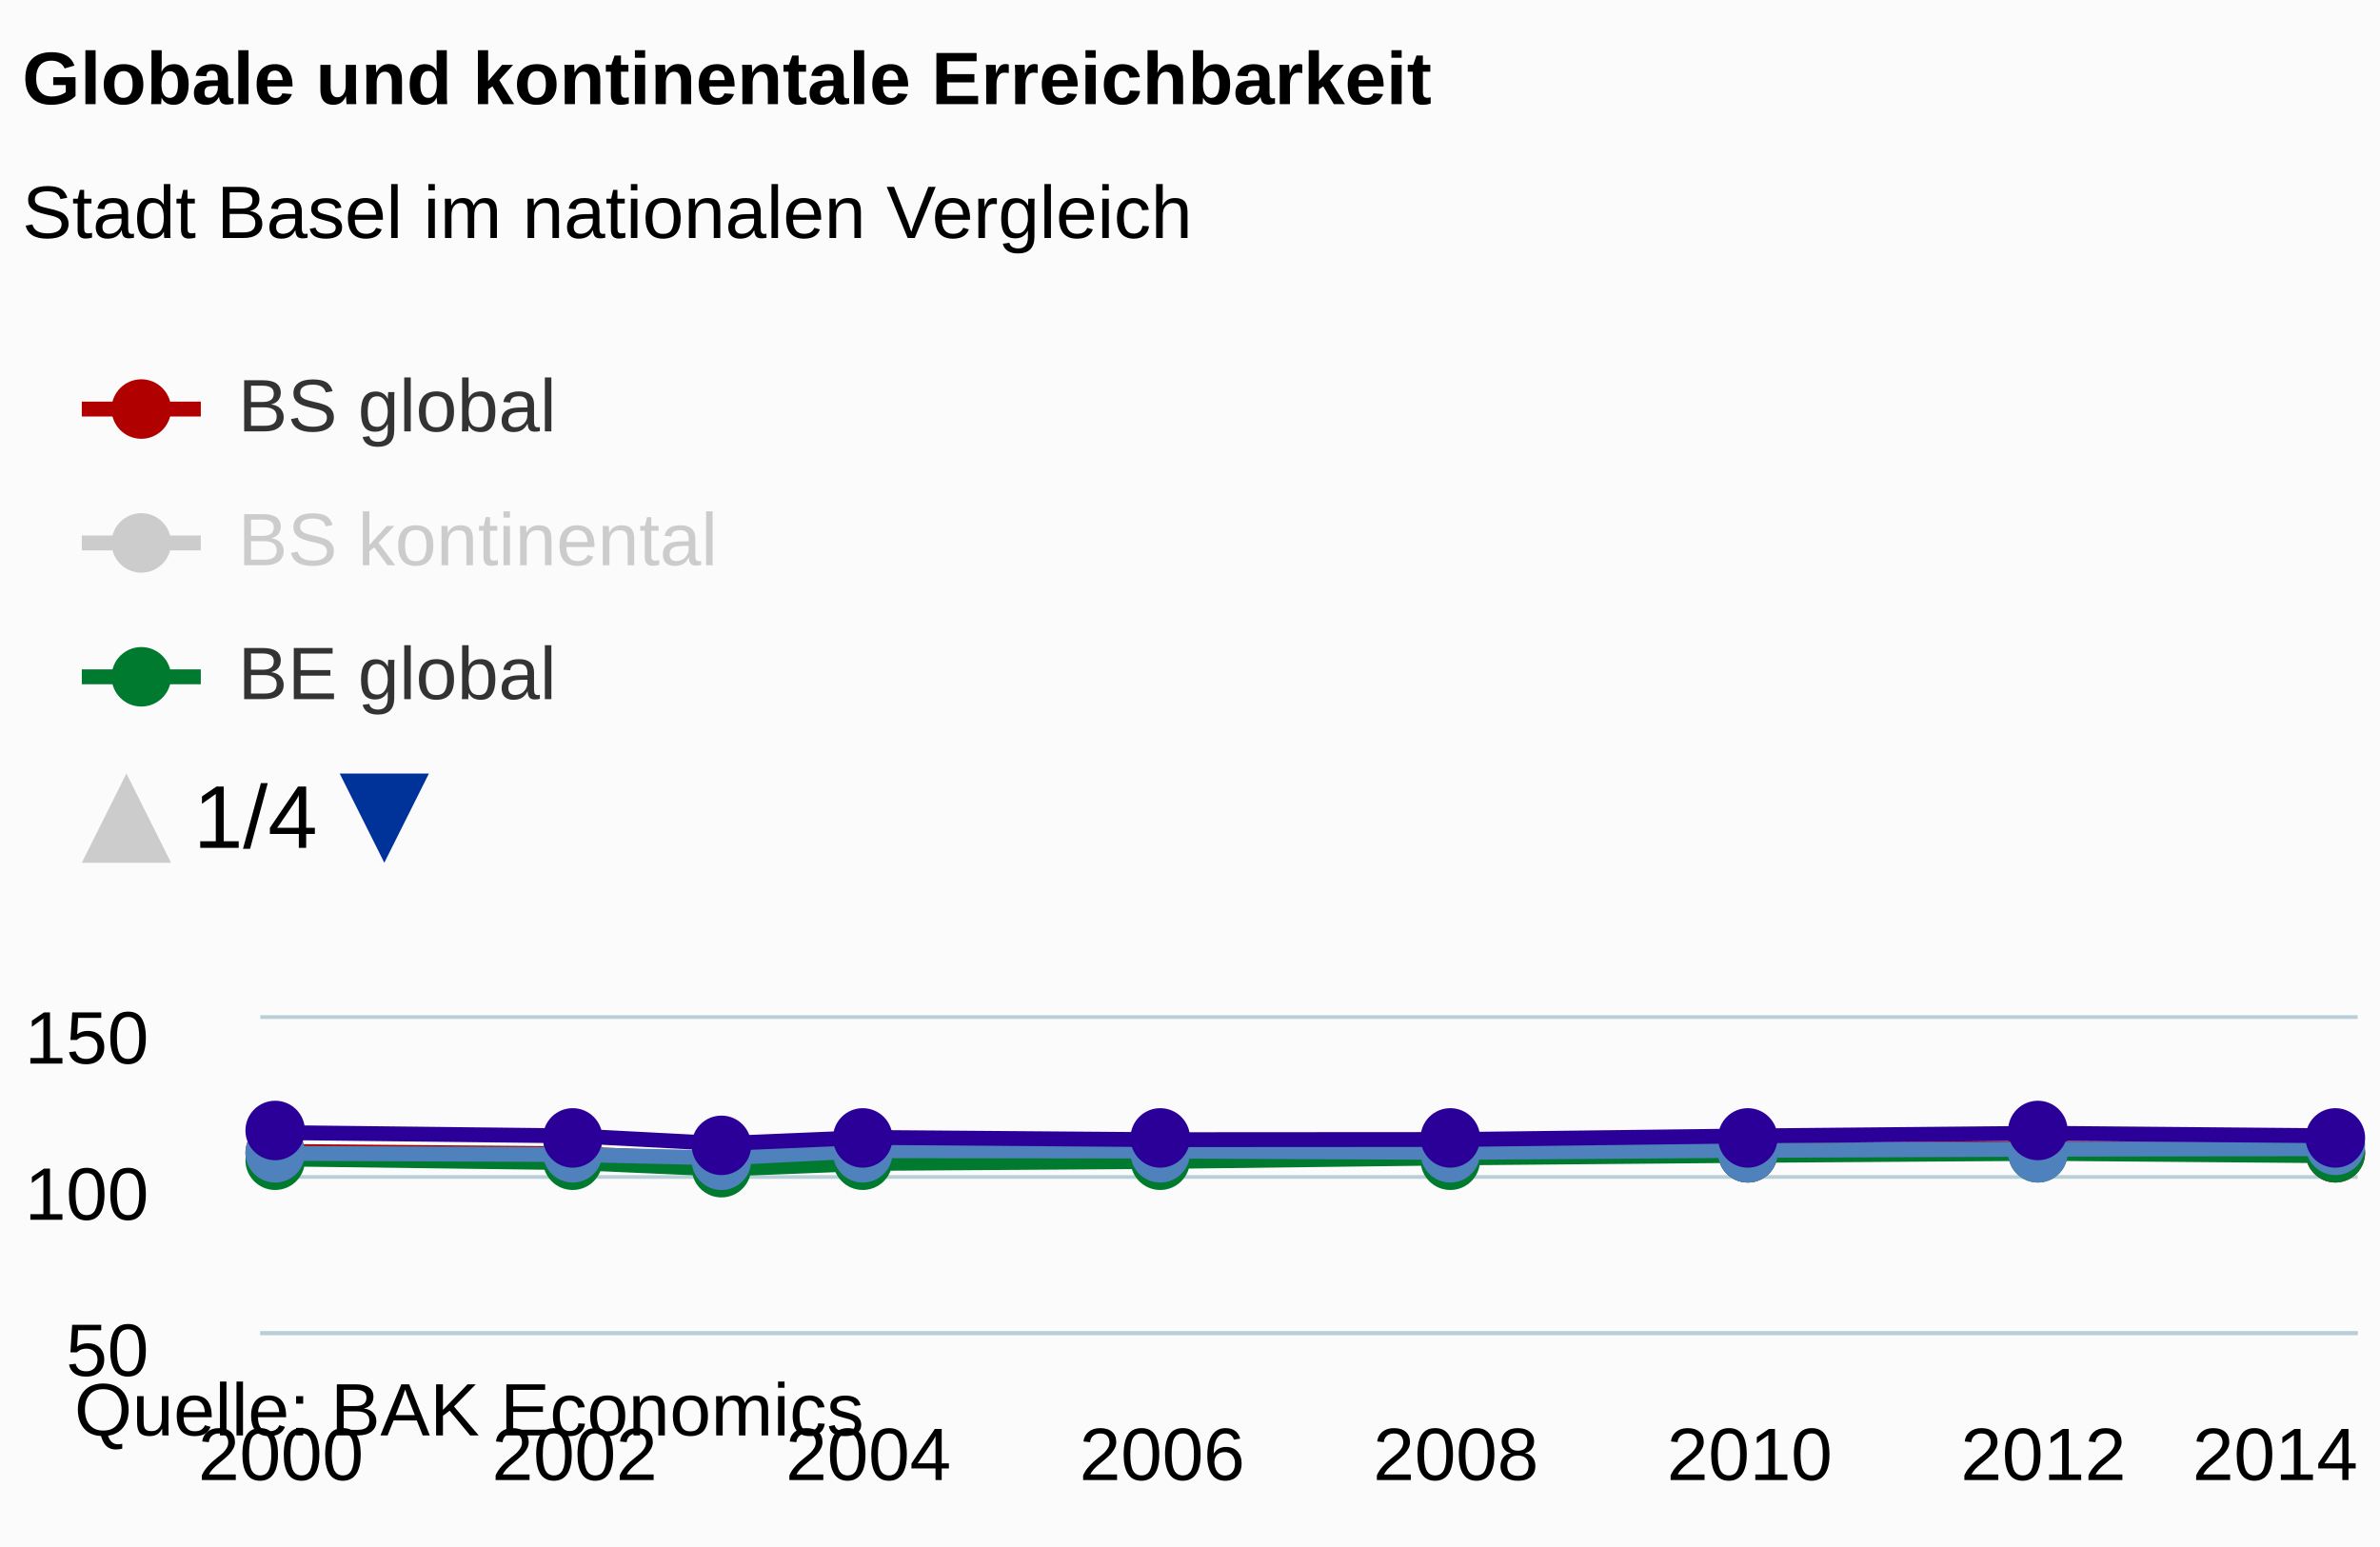
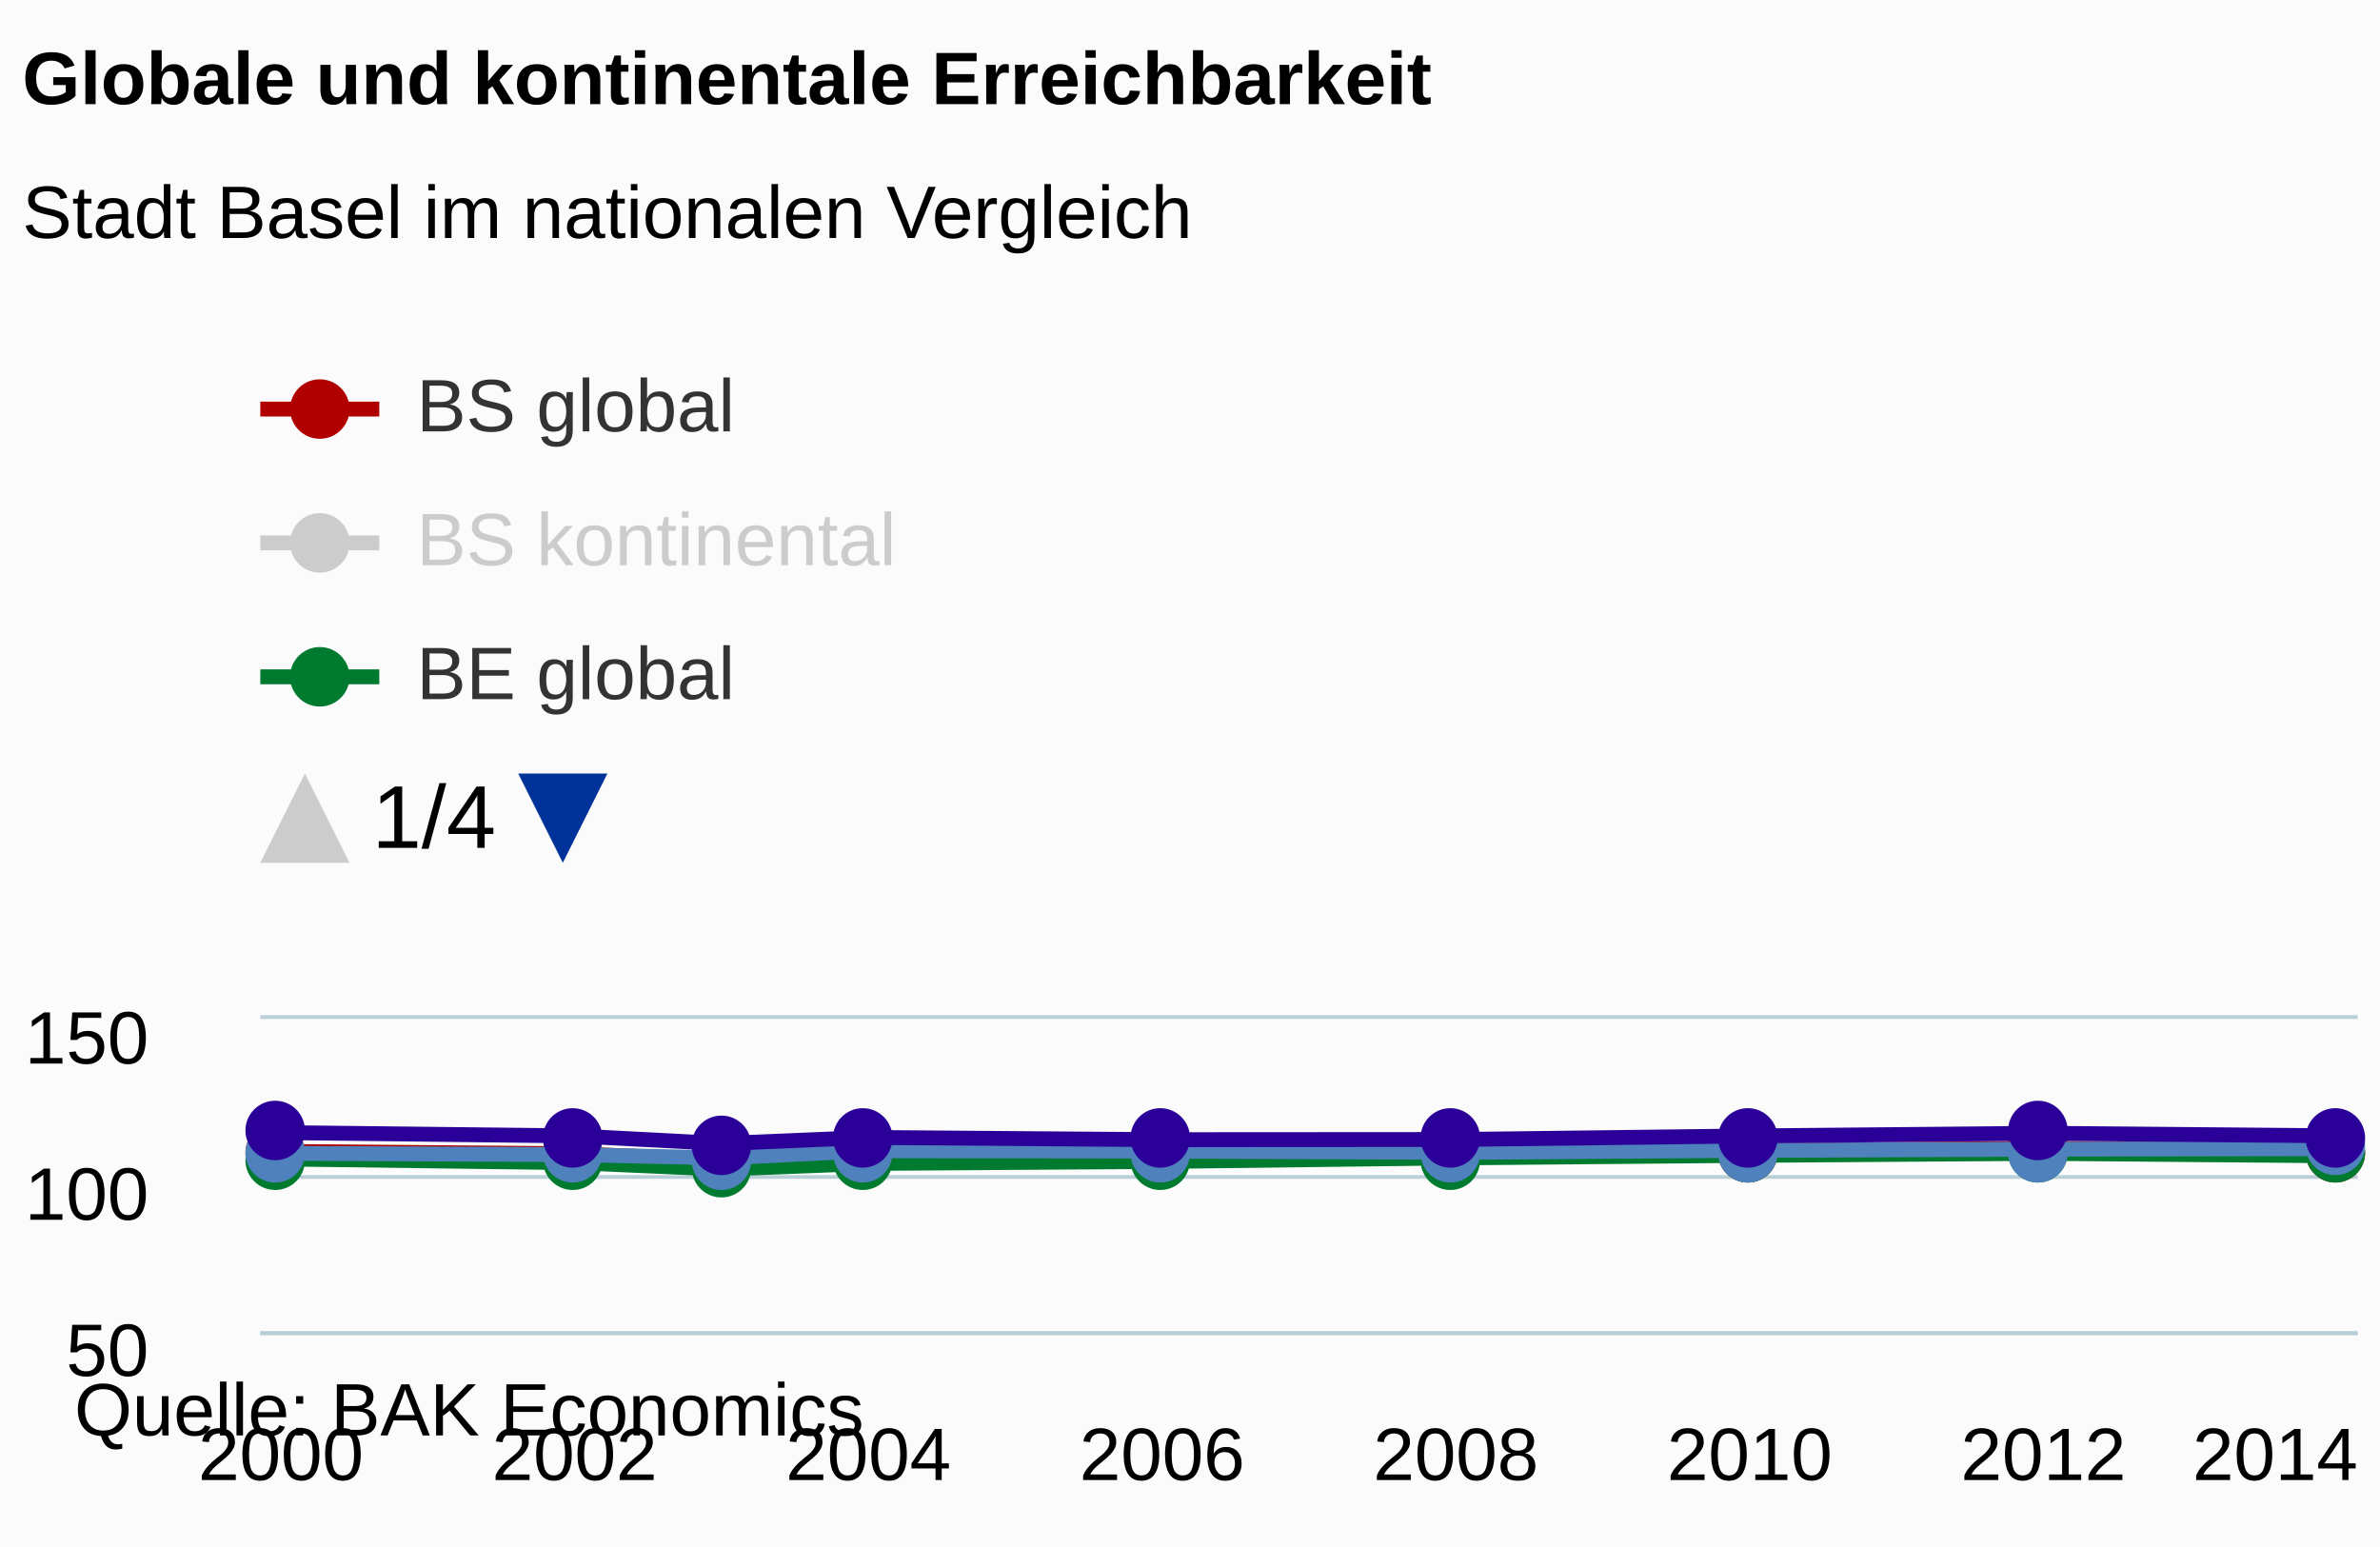
<svg xmlns="http://www.w3.org/2000/svg" version="1.1" class="highcharts-root" style="font-family:arial;font-size:12px;" viewBox="0 0 320 208">
  <defs>
    <clipPath id="b">
      <rect x="0" y="8" width="9999" height="47" fill="none" />
    </clipPath>
    <clipPath>
      <rect x="0" y="0" width="282" height="42" fill="none" />
    </clipPath>
    <clipPath id="a">
      <rect x="0" y="0" width="282" height="42" fill="none" />
    </clipPath>
  </defs>
  <rect fill="#fbfbfb" class="highcharts-background" x="0" y="0" width="320" height="208" rx="0" ry="0" />
  <rect fill="none" class="highcharts-plot-background" x="35" y="137" width="282" height="42" />
  <g class="highcharts-pane-group" />
  <g class="highcharts-grid highcharts-xaxis-grid ">
    <path fill="none" class="highcharts-grid-line" d="M 37.5 137 L 37.5 179" opacity="1" />
    <path fill="none" class="highcharts-grid-line" d="M 76.5 137 L 76.5 179" opacity="1" />
    <path fill="none" class="highcharts-grid-line" d="M 116.5 137 L 116.5 179" opacity="1" />
    <path fill="none" class="highcharts-grid-line" d="M 155.5 137 L 155.5 179" opacity="1" />
    <path fill="none" class="highcharts-grid-line" d="M 195.5 137 L 195.5 179" opacity="1" />
    <path fill="none" class="highcharts-grid-line" d="M 234.5 137 L 234.5 179" opacity="1" />
    <path fill="none" class="highcharts-grid-line" d="M 274.5 137 L 274.5 179" opacity="1" />
    <path fill="none" class="highcharts-grid-line" d="M 313.5 137 L 313.5 179" opacity="1" />
  </g>
  <g class="highcharts-grid highcharts-yaxis-grid ">
    <path fill="none" stroke="#B9CFD7" stroke-width="0.5" class="highcharts-grid-line" d="M 35 179.25 L 317 179.25" opacity="1" />
    <path fill="none" stroke="#B9CFD7" stroke-width="0.5" class="highcharts-grid-line" d="M 35 158.25 L 317 158.25" opacity="1" />
    <path fill="none" stroke="#B9CFD7" stroke-width="0.5" class="highcharts-grid-line" d="M 35 136.75 L 317 136.75" opacity="1" />
  </g>
  <rect fill="none" class="highcharts-plot-border" x="35" y="137" width="282" height="42" />
  <g class="highcharts-axis highcharts-xaxis ">
    <path fill="none" class="highcharts-axis-line" stroke="#B9CFD7" stroke-width="0.5" d="M 35 179.25 L 317 179.25" />
  </g>
  <g class="highcharts-axis highcharts-yaxis ">
    <path fill="none" class="highcharts-axis-line" d="M 35 137 L 35 179" />
  </g>
  <g class="highcharts-series-group">
    <g class="highcharts-series highcharts-series-0 highcharts-line-series highcharts-color-undefined " transform="translate(35,137) scale(1 1)" clip-path="url(#a)">
      <path fill="none" d="M 2.765 17.814 L 42.261 18.126 L 62.008 18.96 L 81.756 18.25 L 121.252 18.217 L 160.748 17.963 L 200.244 17.701 L 239.739 17.398 L 279.235 17.651" class="highcharts-graph" stroke="#B00000" stroke-width="2" stroke-linejoin="round" stroke-linecap="round" />
    </g>
    <g class="highcharts-markers highcharts-series-0 highcharts-line-series highcharts-color-undefined " transform="translate(35,137) scale(1 1)" clip-path="none">
      <path fill="#B00000" d="M 6 18 A 4 4 0 1 1 6 17.996 Z" class="highcharts-point" />
      <path fill="#B00000" d="M 46 18 A 4 4 0 1 1 46 17.996 Z" class="highcharts-point" />
      <path fill="#B00000" d="M 66 19 A 4 4 0 1 1 66 18.996 Z" class="highcharts-point" />
      <path fill="#B00000" d="M 85 18 A 4 4 0 1 1 85 17.996 Z" class="highcharts-point" />
      <path fill="#B00000" d="M 125 18 A 4 4 0 1 1 125 17.996 Z" class="highcharts-point" />
      <path fill="#B00000" d="M 164 18 A 4 4 0 1 1 164 17.996 Z" class="highcharts-point" />
      <path fill="#B00000" d="M 204 18 A 4 4 0 1 1 204 17.996 Z" class="highcharts-point" />
      <path fill="#B00000" d="M 243 17 A 4 4 0 1 1 243 16.996 Z" class="highcharts-point" />
      <path fill="#B00000" d="M 283 18 A 4 4 0 1 1 283 17.996 Z" class="highcharts-point" />
    </g>
    <g class="highcharts-series highcharts-series-1 highcharts-line-series highcharts-color-undefined " transform="translate(35,137) scale(1 1)" clip-path="url(#a)">
      <path fill="none" d="M 2.765 18.824 L 42.261 19.328 L 62.008 20.195 L 81.756 19.426 L 121.252 19.163 L 160.748 18.683 L 200.244 18.344 L 239.739 18.075 L 279.235 18.401" class="highcharts-graph" stroke="#007A2F" stroke-width="2" stroke-linejoin="round" stroke-linecap="round" />
    </g>
    <g class="highcharts-markers highcharts-series-1 highcharts-line-series highcharts-color-undefined " transform="translate(35,137) scale(1 1)" clip-path="none">
      <path fill="#007A2F" d="M 6 19 A 4 4 0 1 1 6 18.996 Z" class="highcharts-point" />
      <path fill="#007A2F" d="M 46 19 A 4 4 0 1 1 46 18.996 Z" class="highcharts-point" />
      <path fill="#007A2F" d="M 66 20 A 4 4 0 1 1 66 19.996 Z" class="highcharts-point" />
      <path fill="#007A2F" d="M 85 19 A 4 4 0 1 1 85 18.996 Z" class="highcharts-point" />
      <path fill="#007A2F" d="M 125 19 A 4 4 0 1 1 125 18.996 Z" class="highcharts-point" />
      <path fill="#007A2F" d="M 164 19 A 4 4 0 1 1 164 18.996 Z" class="highcharts-point" />
      <path fill="#007A2F" d="M 204 18 A 4 4 0 1 1 204 17.996 Z" class="highcharts-point" />
      <path fill="#007A2F" d="M 243 18 A 4 4 0 1 1 243 17.996 Z" class="highcharts-point" />
      <path fill="#007A2F" d="M 283 18 A 4 4 0 1 1 283 17.996 Z" class="highcharts-point" />
    </g>
    <g class="highcharts-series highcharts-series-2 highcharts-line-series highcharts-color-undefined " transform="translate(35,137) scale(1 1)" clip-path="url(#a)">
      <path fill="none" d="M 2.765 18.065 L 42.261 18.244 L 62.008 18.69 L 81.756 17.718 L 121.252 17.764 L 160.748 17.945 L 200.244 17.67 L 239.739 17.514 L 279.235 17.442" class="highcharts-graph" stroke="#4f81bd" stroke-width="2" stroke-linejoin="round" stroke-linecap="round" />
    </g>
    <g class="highcharts-markers highcharts-series-2 highcharts-line-series highcharts-color-undefined " transform="translate(35,137) scale(1 1)" clip-path="none">
      <path fill="#4f81bd" d="M 6 18 A 4 4 0 1 1 6 17.996 Z" class="highcharts-point" />
      <path fill="#4f81bd" d="M 46 18 A 4 4 0 1 1 46 17.996 Z" class="highcharts-point" />
      <path fill="#4f81bd" d="M 66 19 A 4 4 0 1 1 66 18.996 Z" class="highcharts-point" />
      <path fill="#4f81bd" d="M 85 18 A 4 4 0 1 1 85 17.996 Z" class="highcharts-point" />
      <path fill="#4f81bd" d="M 125 18 A 4 4 0 1 1 125 17.996 Z" class="highcharts-point" />
      <path fill="#4f81bd" d="M 164 18 A 4 4 0 1 1 164 17.996 Z" class="highcharts-point" />
      <path fill="#4f81bd" d="M 204 18 A 4 4 0 1 1 204 17.996 Z" class="highcharts-point" />
      <path fill="#4f81bd" d="M 243 18 A 4 4 0 1 1 243 17.996 Z" class="highcharts-point" />
      <path fill="#4f81bd" d="M 283 17 A 4 4 0 1 1 283 16.996 Z" class="highcharts-point" />
    </g>
    <g class="highcharts-series highcharts-series-3 highcharts-line-series highcharts-color-undefined " transform="translate(35,137) scale(1 1)" clip-path="url(#a)">
      <path fill="none" d="M 2.765 15.282 L 42.261 15.724 L 62.008 16.756 L 81.756 15.932 L 121.252 16.235 L 160.748 16.21 L 200.244 15.73 L 239.739 15.372 L 279.235 15.713" class="highcharts-graph" stroke="#2B0099" stroke-width="2" stroke-linejoin="round" stroke-linecap="round" />
    </g>
    <g class="highcharts-markers highcharts-series-3 highcharts-line-series highcharts-color-undefined " transform="translate(35,137) scale(1 1)" clip-path="none">
      <path fill="#2B0099" d="M 6 15 A 4 4 0 1 1 6 14.996 Z" class="highcharts-point" />
      <path fill="#2B0099" d="M 46 16 A 4 4 0 1 1 46 15.996 Z" class="highcharts-point" />
      <path fill="#2B0099" d="M 66 17 A 4 4 0 1 1 66 16.996 Z" class="highcharts-point" />
      <path fill="#2B0099" d="M 85 16 A 4 4 0 1 1 85 15.996 Z" class="highcharts-point" />
      <path fill="#2B0099" d="M 125 16 A 4 4 0 1 1 125 15.996 Z" class="highcharts-point" />
      <path fill="#2B0099" d="M 164 16 A 4 4 0 1 1 164 15.996 Z" class="highcharts-point" />
      <path fill="#2B0099" d="M 204 16 A 4 4 0 1 1 204 15.996 Z" class="highcharts-point" />
      <path fill="#2B0099" d="M 243 15 A 4 4 0 1 1 243 14.996 Z" class="highcharts-point" />
      <path fill="#2B0099" d="M 283 16 A 4 4 0 1 1 283 15.996 Z" class="highcharts-point" />
    </g>
    <g class="highcharts-series highcharts-series-4 highcharts-line-series highcharts-color-undefined " visibility="hidden" transform="translate(35,137) scale(1 1)" clip-path="url(#a)">
      <path fill="none" d="M 2.765 9.823 L 42.261 10.541 L 62.008 13.485 L 81.756 13.013 L 121.252 13.792 L 160.748 6.172 L 200.244 5.893 L 239.739 6.199 L 279.235 6.431" class="highcharts-graph" stroke="#E64900" stroke-width="2" stroke-linejoin="round" stroke-linecap="round" />
    </g>
    <g class="highcharts-markers highcharts-series-4 highcharts-line-series highcharts-color-undefined " visibility="hidden" transform="translate(35,137) scale(1 1)" clip-path="none" />
    <g class="highcharts-series highcharts-series-5 highcharts-line-series highcharts-color-undefined " visibility="hidden" transform="translate(35,137) scale(1 1)" clip-path="url(#a)">
      <path fill="none" d="M 2.765 17.443 L 42.261 19.168 L 62.008 20.905 L 81.756 20.502 L 121.252 18.966 L 160.748 12.756 L 200.244 11.906 L 239.739 10.519 L 279.235 12.229" class="highcharts-graph" stroke="#68AB2B" stroke-width="2" stroke-linejoin="round" stroke-linecap="round" />
    </g>
    <g class="highcharts-markers highcharts-series-5 highcharts-line-series highcharts-color-undefined " visibility="hidden" transform="translate(35,137) scale(1 1)" clip-path="none" />
    <g class="highcharts-series highcharts-series-6 highcharts-line-series highcharts-color-undefined " visibility="hidden" transform="translate(35,137) scale(1 1)" clip-path="url(#a)">
      <path fill="none" d="M 2.765 10.518 L 42.261 9.532 L 62.008 11.252 L 81.756 11.513 L 121.252 11.659 L 160.748 5.514 L 200.244 5.887 L 239.739 5.229 L 279.235 5.117" class="highcharts-graph" stroke="#008AC3" stroke-width="2" stroke-linejoin="round" stroke-linecap="round" />
    </g>
    <g class="highcharts-markers highcharts-series-6 highcharts-line-series highcharts-color-undefined " visibility="hidden" transform="translate(35,137) scale(1 1)" clip-path="none" />
    <g class="highcharts-series highcharts-series-7 highcharts-line-series highcharts-color-undefined " visibility="hidden" transform="translate(35,137) scale(1 1)" clip-path="url(#a)">
      <path fill="none" d="M 2.765 3.379 L 42.261 5.401 L 62.008 7.257 L 81.756 7.523 L 121.252 8.271 L 160.748 0.828 L 200.244 0.578 L 239.739 0.672 L 279.235 1.026" class="highcharts-graph" stroke="#B375AB" stroke-width="2" stroke-linejoin="round" stroke-linecap="round" />
    </g>
    <g class="highcharts-markers highcharts-series-7 highcharts-line-series highcharts-color-undefined " visibility="hidden" transform="translate(35,137) scale(1 1)" clip-path="none" />
  </g>
  <text x="3" text-anchor="start" class="highcharts-title" style="color:#000000;font-size:10px;font-weight:bold;fill:#000000;" y="14">
    <tspan>Globale und kontinentale Erreichbarkeit</tspan>
  </text>
  <text x="3" text-anchor="start" class="highcharts-subtitle" style="color:#000000;font-size:10px;font-weight:normal;font-family:arial;fill:#000000;" y="32">
    <tspan>Stadt Basel im nationalen Vergleich</tspan>
  </text>
-   <g class="highcharts-legend" transform="translate(3,42)">
+   <g class="highcharts-legend" transform="translate(27,42)">
    <rect fill="none" class="highcharts-legend-box" rx="0" ry="0" x="0" y="0" width="196" height="83" visibility="visible" />
    <g clip-path="url(#b)">
      <g transform="translate(0,0)">
        <g class="highcharts-legend-item highcharts-line-series highcharts-color-undefined highcharts-series-0" transform="translate(8,3)">
          <path fill="none" d="M 0 10 L 16 10" class="highcharts-graph" stroke="#B00000" stroke-width="2" />
          <path fill="#B00000" d="M 12 10 A 4 4 0 1 1 12 9.996 Z" class="highcharts-point" />
          <text x="21" style="color:#333333;font-size:10px;font-weight:normal;cursor:pointer;fill:#333333;" text-anchor="start" y="13">
            <tspan>BS global</tspan>
          </text>
        </g>
        <g class="highcharts-legend-item highcharts-line-series highcharts-color-undefined highcharts-series-4 highcharts-legend-item-hidden" transform="translate(8,21)">
          <path fill="none" d="M 0 10 L 16 10" class="highcharts-graph" stroke="#cccccc" stroke-width="2" />
          <path fill="#cccccc" d="M 12 10 A 4 4 0 1 1 12 9.996 Z" class="highcharts-point" />
          <text x="21" y="13" style="color:#cccccc;font-size:10px;font-weight:normal;cursor:pointer;fill:#cccccc;" text-anchor="start">
            <tspan>BS kontinental</tspan>
          </text>
        </g>
        <g class="highcharts-legend-item highcharts-line-series highcharts-color-undefined highcharts-series-1" transform="translate(8,39)">
          <path fill="none" d="M 0 10 L 16 10" class="highcharts-graph" stroke="#007A2F" stroke-width="2" />
          <path fill="#007A2F" d="M 12 10 A 4 4 0 1 1 12 9.996 Z" class="highcharts-point" />
          <text x="21" y="13" style="color:#333333;font-size:10px;font-weight:normal;cursor:pointer;fill:#333333;" text-anchor="start">
            <tspan>BE global</tspan>
          </text>
        </g>
        <g class="highcharts-legend-item highcharts-line-series highcharts-color-undefined highcharts-series-5 highcharts-legend-item-hidden" transform="translate(8,57)">
          <path fill="none" d="M 0 10 L 16 10" class="highcharts-graph" stroke="#cccccc" stroke-width="2" />
          <path fill="#cccccc" d="M 12 10 A 4 4 0 1 1 12 9.996 Z" class="highcharts-point" />
          <text x="21" y="13" style="color:#cccccc;font-size:10px;font-weight:normal;cursor:pointer;fill:#cccccc;" text-anchor="start">
            <tspan>BE kontinental</tspan>
          </text>
        </g>
        <g class="highcharts-legend-item highcharts-line-series highcharts-color-undefined highcharts-series-2" transform="translate(8,75)">
          <path fill="none" d="M 0 10 L 16 10" class="highcharts-graph" stroke="#4f81bd" stroke-width="2" />
          <path fill="#4f81bd" d="M 12 10 A 4 4 0 1 1 12 9.996 Z" class="highcharts-point" />
          <text x="21" y="13" style="color:#333333;font-size:10px;font-weight:normal;cursor:pointer;fill:#333333;" text-anchor="start">
            <tspan>GE global</tspan>
          </text>
        </g>
        <g class="highcharts-legend-item highcharts-line-series highcharts-color-undefined highcharts-series-6 highcharts-legend-item-hidden" transform="translate(8,93)">
          <path fill="none" d="M 0 10 L 16 10" class="highcharts-graph" stroke="#cccccc" stroke-width="2" />
          <path fill="#cccccc" d="M 12 10 A 4 4 0 1 1 12 9.996 Z" class="highcharts-point" />
          <text x="21" y="13" style="color:#cccccc;font-size:10px;font-weight:normal;cursor:pointer;fill:#cccccc;" text-anchor="start">
            <tspan>GE kontinental</tspan>
          </text>
        </g>
        <g class="highcharts-legend-item highcharts-line-series highcharts-color-undefined highcharts-series-3" transform="translate(8,111)">
          <path fill="none" d="M 0 10 L 16 10" class="highcharts-graph" stroke="#2B0099" stroke-width="2" />
          <path fill="#2B0099" d="M 12 10 A 4 4 0 1 1 12 9.996 Z" class="highcharts-point" />
          <text x="21" y="13" style="color:#333333;font-size:10px;font-weight:normal;cursor:pointer;fill:#333333;" text-anchor="start">
            <tspan>ZH global</tspan>
          </text>
        </g>
        <g class="highcharts-legend-item highcharts-line-series highcharts-color-undefined highcharts-series-7 highcharts-legend-item-hidden" transform="translate(8,129)">
          <path fill="none" d="M 0 10 L 16 10" class="highcharts-graph" stroke="#cccccc" stroke-width="2" />
          <path fill="#cccccc" d="M 12 10 A 4 4 0 1 1 12 9.996 Z" class="highcharts-point" />
          <text x="21" y="13" style="color:#cccccc;font-size:10px;font-weight:normal;cursor:pointer;fill:#cccccc;" text-anchor="start">
            <tspan>ZH kontinental</tspan>
          </text>
        </g>
      </g>
    </g>
    <g visibility="visible" transform="translate(8,62)">
      <path fill="#cccccc" d="M 6 0 L 12 12 0 12 Z" class="highcharts-legend-nav-inactive" style="cursor:default;" />
      <text x="15" y="10" class="highcharts-legend-navigation">
        1/4
      </text>
      <path fill="#003399" d="M 34.672 0 L 46.672 0 40.672 12 Z" class="highcharts-legend-nav-active" style="cursor:pointer;" />
    </g>
  </g>
  <g class="highcharts-axis-labels highcharts-xaxis-labels ">
    <text x="37.765" style="color:#000000;cursor:default;font-size:10;fill:#000000;" text-anchor="middle" transform="translate(0,0)" y="199" opacity="1">
      2000
    </text>
    <text x="77.261" style="color:#000000;cursor:default;font-size:10;fill:#000000;" text-anchor="middle" transform="translate(0,0)" y="199" opacity="1">
      2002
    </text>
    <text x="116.756" style="color:#000000;cursor:default;font-size:10;fill:#000000;" text-anchor="middle" transform="translate(0,0)" y="199" opacity="1">
      2004
    </text>
    <text x="156.252" style="color:#000000;cursor:default;font-size:10;fill:#000000;" text-anchor="middle" transform="translate(0,0)" y="199" opacity="1">
      2006
    </text>
    <text x="195.748" style="color:#000000;cursor:default;font-size:10;fill:#000000;" text-anchor="middle" transform="translate(0,0)" y="199" opacity="1">
      2008
    </text>
    <text x="235.244" style="color:#000000;cursor:default;font-size:10;fill:#000000;" text-anchor="middle" transform="translate(0,0)" y="199" opacity="1">
      2010
    </text>
    <text x="274.739" style="color:#000000;cursor:default;font-size:10;fill:#000000;" text-anchor="middle" transform="translate(0,0)" y="199" opacity="1">
      2012
    </text>
    <text x="305.906" style="color:#000000;cursor:default;font-size:10;fill:#000000;" text-anchor="middle" transform="translate(0,0)" y="199" opacity="1">
      2014
    </text>
  </g>
  <g class="highcharts-axis-labels highcharts-yaxis-labels ">
    <text x="20" style="color:#000000;cursor:default;font-size:10;fill:#000000;" text-anchor="end" transform="translate(0,0)" y="185" opacity="1">
      <tspan>50</tspan>
    </text>
    <text x="20" style="color:#000000;cursor:default;font-size:10;fill:#000000;" text-anchor="end" transform="translate(0,0)" y="164" opacity="1">
      <tspan>100</tspan>
    </text>
    <text x="20" style="color:#000000;cursor:default;font-size:10;fill:#000000;" text-anchor="end" transform="translate(0,0)" y="143" opacity="1">
      <tspan>150</tspan>
    </text>
  </g>
  <text x="10" class="highcharts-credits" text-anchor="start" style="cursor:default;color:#000000;font-size:10px;fill:#000000;" y="193">
    <tspan>Quelle: BAK Economics</tspan>
  </text>
</svg>
